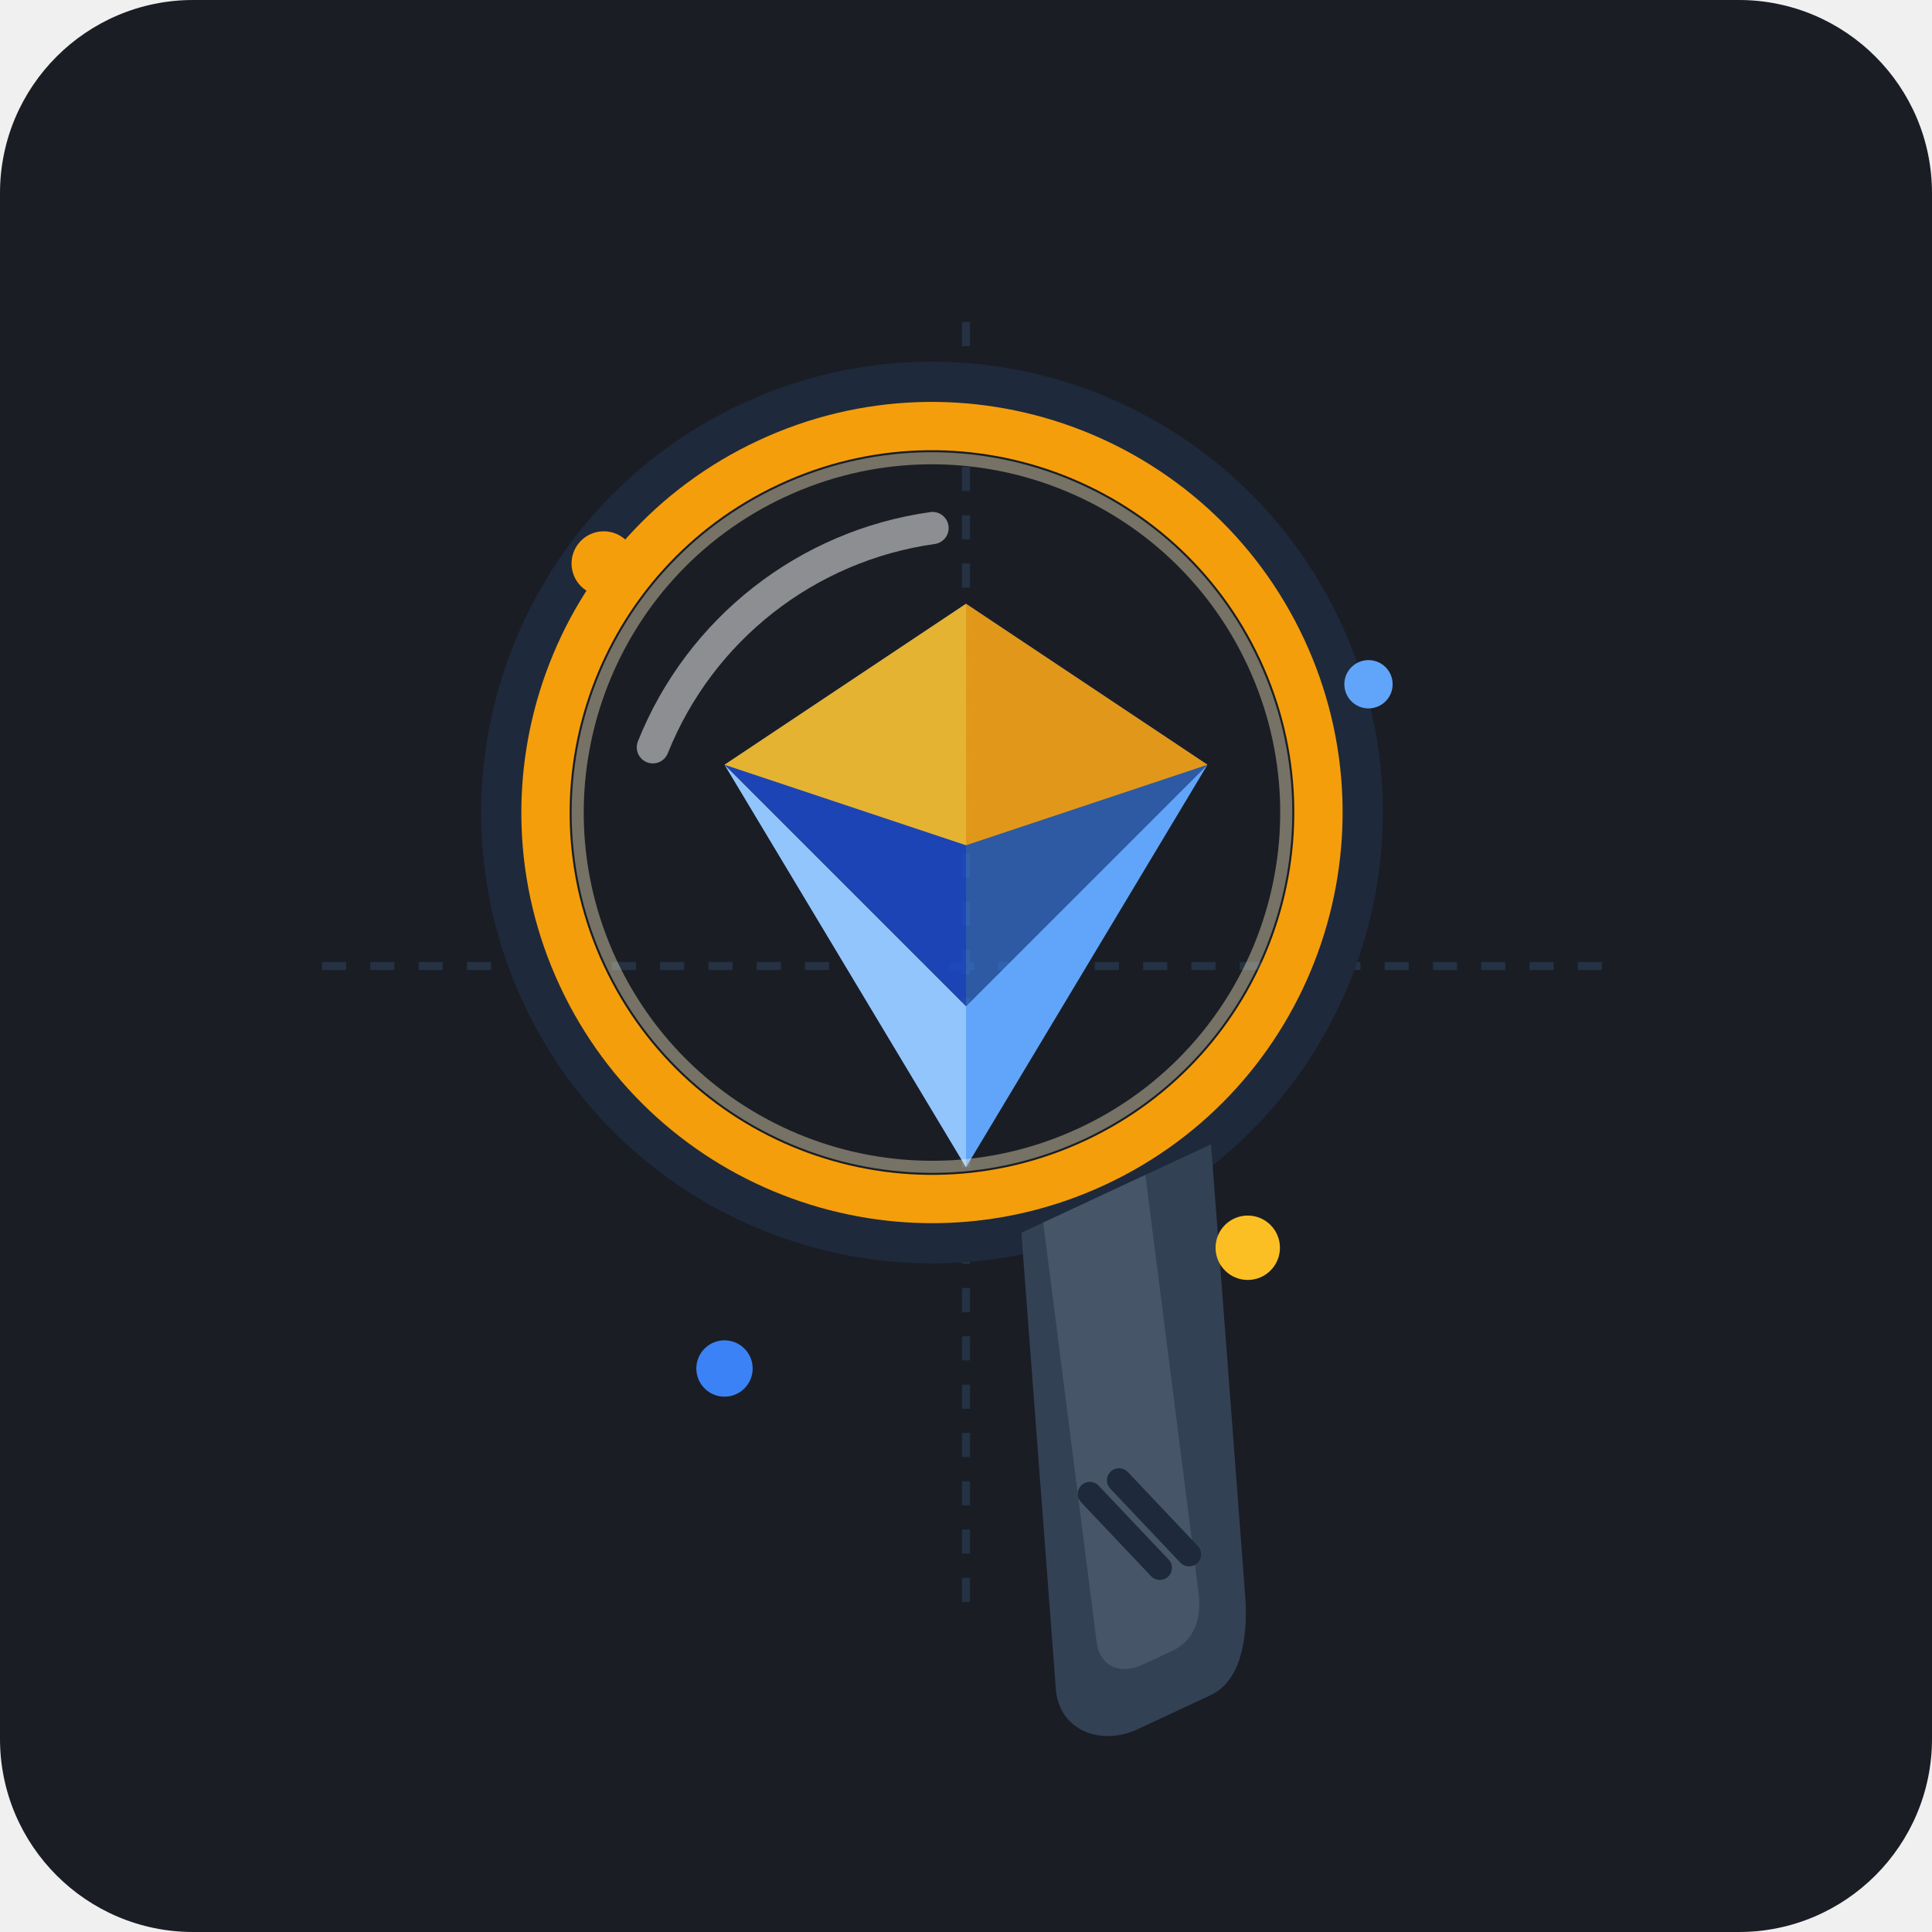
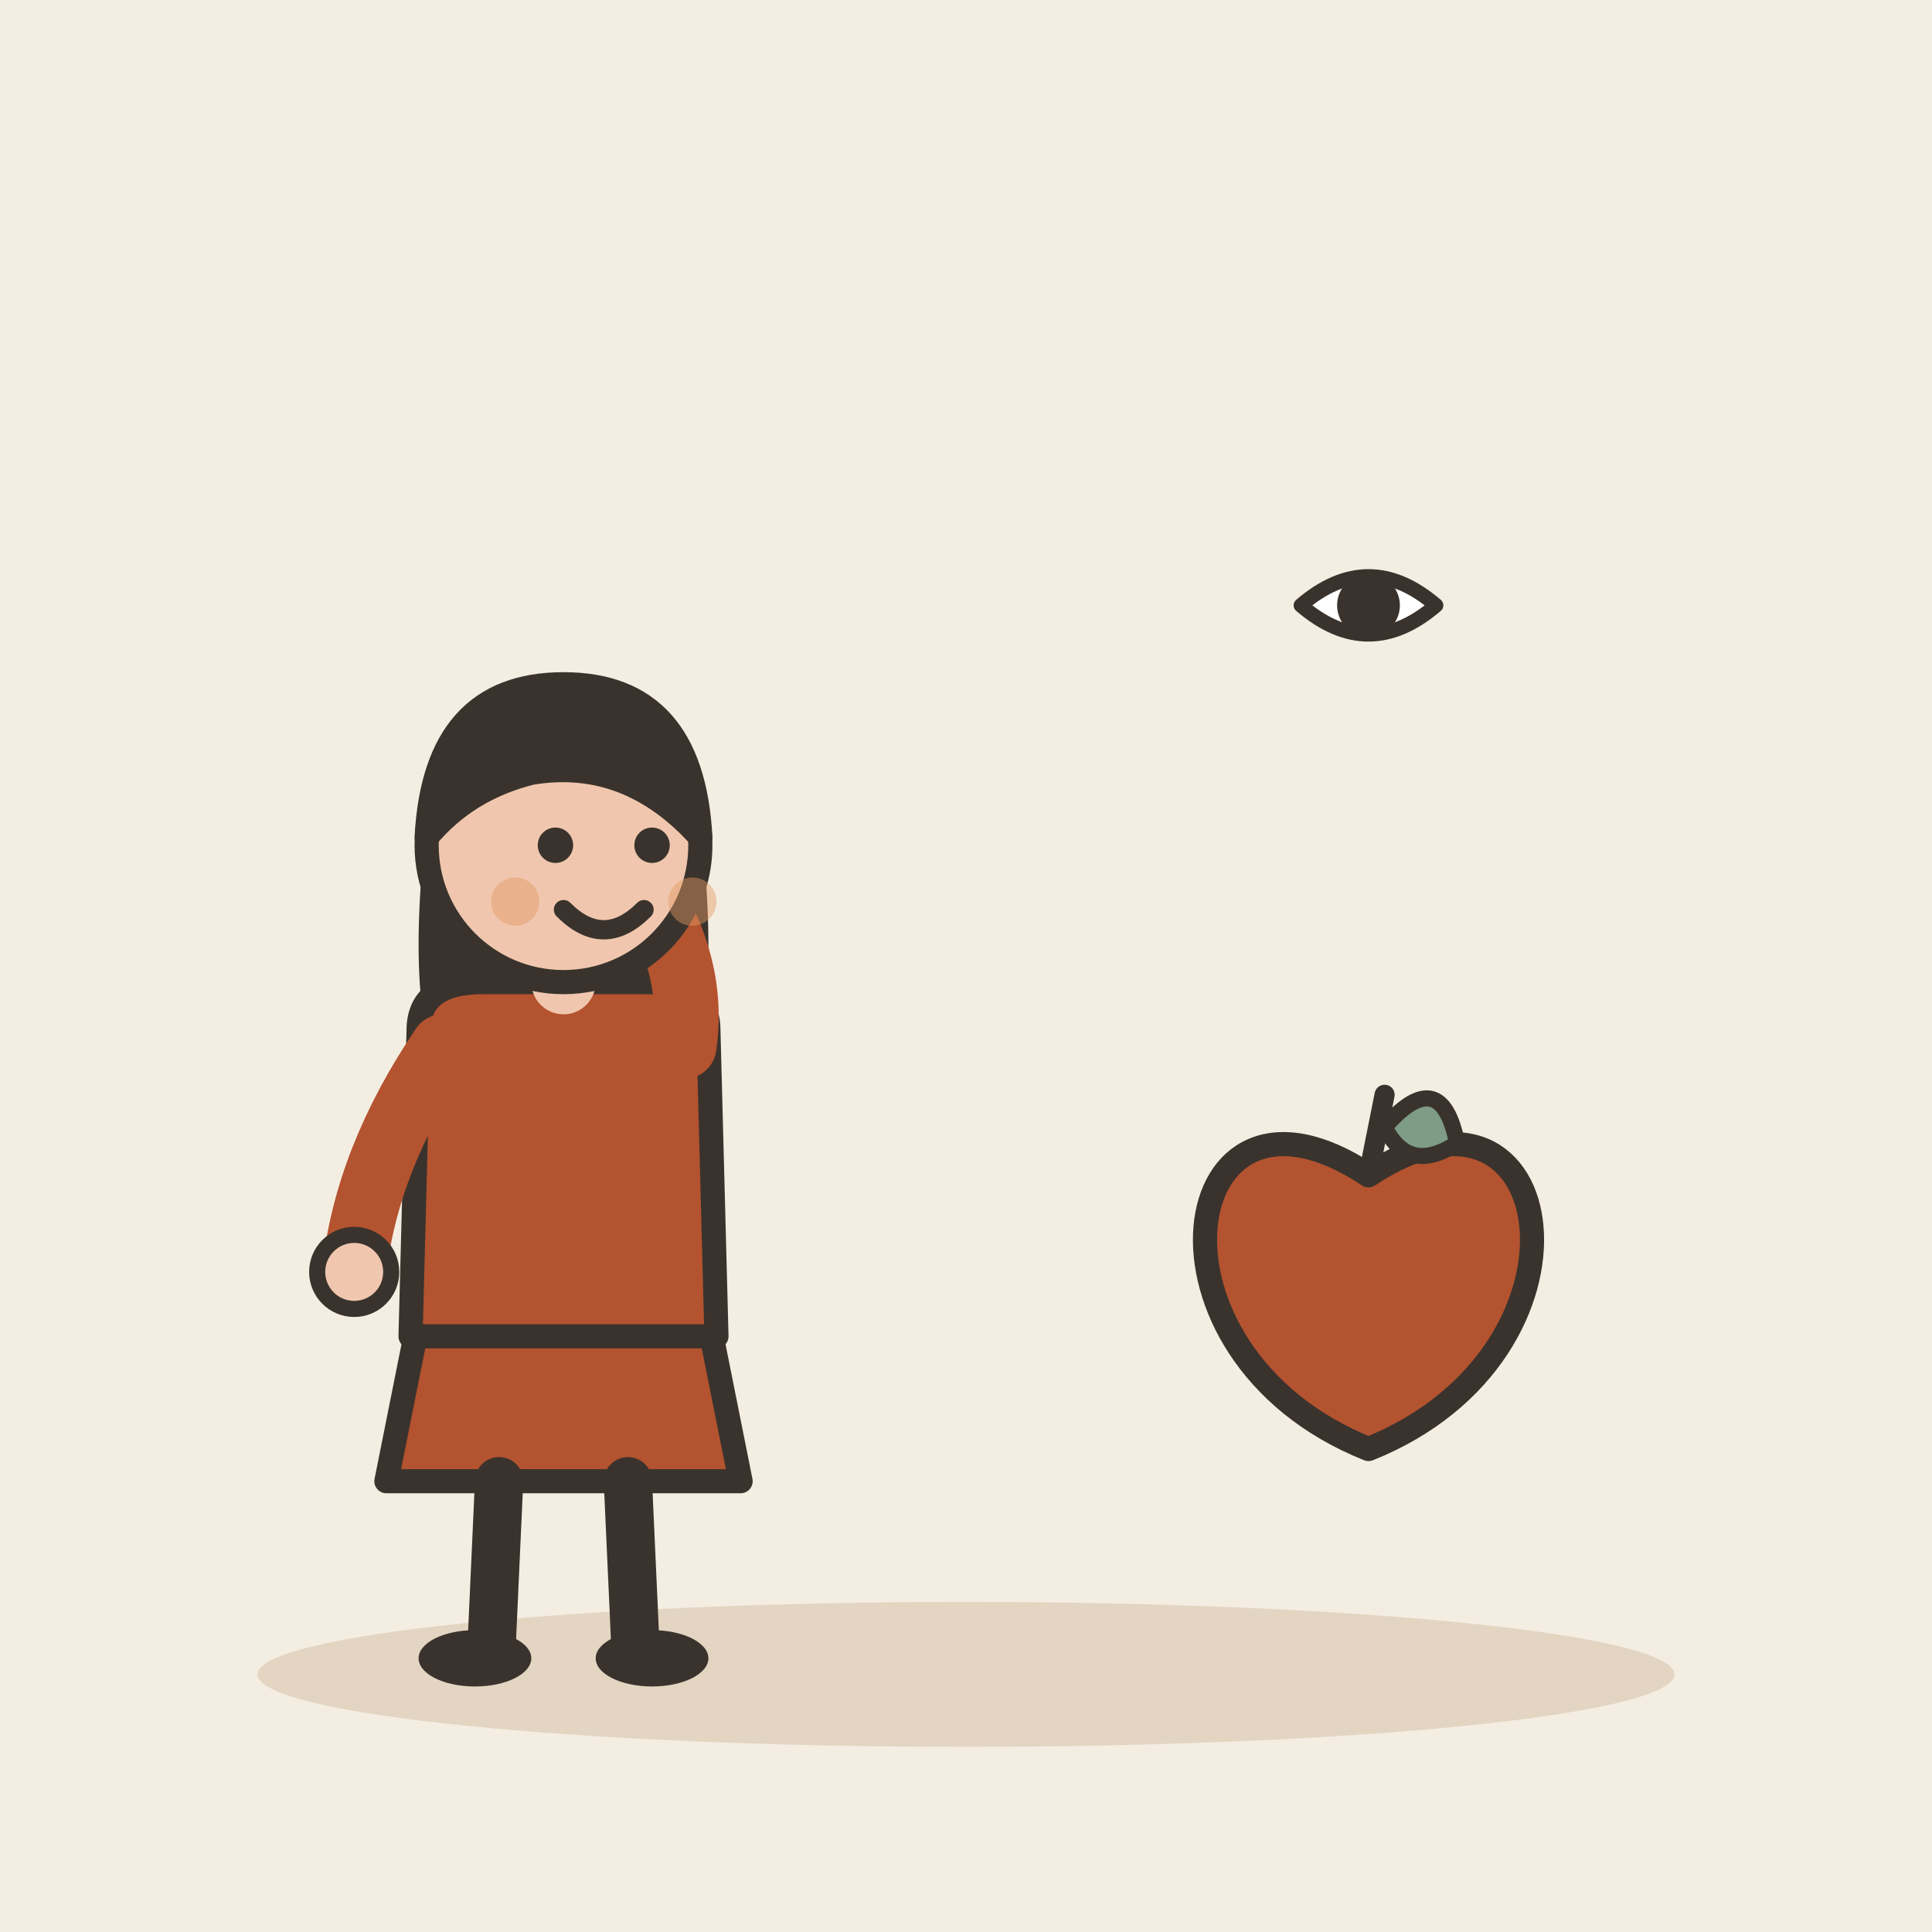
- <svg xmlns="http://www.w3.org/2000/svg" width="240" height="240" viewBox="0 0 240 240">
-   <rect width="240" height="240" rx="24" fill="#1A1D24" />
-   <g opacity="0.15" stroke="#60A5FA" stroke-width="1" stroke-dasharray="3 3">
-     <line x1="40" y1="120" x2="200" y2="120" />
-     <line x1="120" y1="40" x2="120" y2="200" />
+ <svg xmlns="http://www.w3.org/2000/svg" viewBox="0 0 240 240" data-style="editorial">
+   <rect width="240" height="240" fill="#F4EDE2" />
+   <ellipse cx="120" cy="208" rx="88" ry="9" fill="#E3D5C1" />
+   <g transform="translate(70 206)">
+     <path d="M-18 -42L-22 -22L22 -22L18 -42Z" fill="#B4532F" stroke="#3A332D" stroke-width="3" stroke-linecap="round" stroke-linejoin="round" />
+     <path d="M-8 -22L-9 0" stroke="#3A332D" stroke-width="6" stroke-linecap="round" fill="none" />
+     <path d="M8 -22L9 0" stroke="#3A332D" stroke-width="6" stroke-linecap="round" fill="none" />
+     <ellipse cx="-11" cy="0" rx="7" ry="3.5" fill="#3A332D" />
+     <ellipse cx="11" cy="0" rx="7" ry="3.5" fill="#3A332D" />
+     <path d="M-17 -104Q-20 -78 -14 -70L-6 -78L6 -78L14 -70Q20 -78 17 -104Z" fill="#3A332D" />
+     <path d="M-18 -78Q-18 -84 -10 -84L10 -84Q18 -84 18 -78L19 -40L-19 -40Z" fill="#B4532F" stroke="#3A332D" stroke-width="3" stroke-linecap="round" stroke-linejoin="round" />
+     <path d="M-15 -76Q-24.5 -62 -26 -48" fill="none" stroke="#B4532F" stroke-width="8" stroke-linecap="round" stroke-linejoin="round" />
+     <circle cx="-26" cy="-48" r="4.6" fill="#F0C7AE" stroke="#3A332D" stroke-linecap="round" stroke-linejoin="round" stroke-width="2" />
+     <path d="M15 -76Q16.5 -86 10 -96" fill="none" stroke="#B4532F" stroke-width="8" stroke-linecap="round" stroke-linejoin="round" />
+     <circle cx="10" cy="-96" r="4.6" fill="#F0C7AE" stroke="#3A332D" stroke-linecap="round" stroke-linejoin="round" stroke-width="2" />
+     <path d="M0 -84L0 -88" stroke="#F0C7AE" stroke-width="8" stroke-linecap="round" fill="none" />
+     <circle cx="0" cy="-101" r="17" fill="#F0C7AE" stroke="#3A332D" stroke-width="3" stroke-linecap="round" stroke-linejoin="round" />
+     <path d="M-17 -102Q-16 -121 0 -121Q16 -121 17 -102Q8 -112 -4 -110Q-12 -108 -17 -102Z" fill="#3A332D" stroke="#3A332D" stroke-width="3" stroke-linecap="round" stroke-linejoin="round" />
+     <circle cx="-1" cy="-101" r="2.2" fill="#3A332D" />
+     <circle cx="11" cy="-101" r="2.2" fill="#3A332D" />
+     <path d="M0 -93Q5 -88 10 -93" fill="none" stroke="#3A332D" stroke-width="2.4" stroke-linecap="round" stroke-linejoin="round" />
+     <circle cx="-6" cy="-94" r="3" fill="#E39A62" opacity="0.45" />
+     <circle cx="16" cy="-94" r="3" fill="#E39A62" opacity="0.45" />
  </g>
-   <g transform="translate(120, 110)">
-     <polygon points="0,-35 30,-15 0,15" fill="#3B82F6" opacity="0.6" />
-     <polygon points="0,-35 -30,-15 0,15" fill="#1D4ED8" opacity="0.8" />
-     <polygon points="0,35 30,-15 0,15" fill="#60A5FA" />
-     <polygon points="0,35 -30,-15 0,15" fill="#93C5FD" />
-     <polygon points="0,-35 30,-15 0,-5" fill="#F59E0B" opacity="0.9" />
-     <polygon points="0,-35 -30,-15 0,-5" fill="#FBBF24" opacity="0.9" />
+   <g transform="translate(170 80) scale(0.6 0.6)">
+     <path d="M-14 -8Q0 -20 14 -8Q0 4 -14 -8Z" fill="#FFFFFF" stroke="#3A332D" stroke-width="3" stroke-linecap="round" stroke-linejoin="round" />
+     <circle cx="0" cy="-8" r="5" fill="#3A332D" stroke="#3A332D" stroke-width="3" stroke-linecap="round" stroke-linejoin="round" />
  </g>
-   <g transform="translate(120, 110) rotate(-25)">
-     <circle cx="0" cy="-10" r="52" fill="none" stroke="#1E293B" stroke-width="8" />
-     <circle cx="0" cy="-10" r="48" fill="none" stroke="#F59E0B" stroke-width="6" />
-     <circle cx="0" cy="-10" r="44" fill="none" stroke="#FEF3C7" stroke-width="1.5" opacity="0.4" />
-     <path d="M -28 -32 A 44 44 0 0 1 15 -42" fill="none" stroke="#FFFFFF" stroke-width="4" stroke-linecap="round" opacity="0.5" />
-     <path d="M -12 42 L -32 95 C -34 100 -30 104 -25 104 L -15 104 C -11 104 -8 100 -6 95 L 14 42 Z" fill="#334155" />
-     <path d="M -9 42 L -25 92 C -26 95 -24 97 -21 97 L -17 97 C -14 97 -12 95 -11 92 L 5 42 Z" fill="#475569" />
-     <line x1="-18" y1="75" x2="-14" y2="87" stroke="#1E293B" stroke-width="3" stroke-linecap="round" />
-     <line x1="-14" y1="75" x2="-10" y2="87" stroke="#1E293B" stroke-width="3" stroke-linecap="round" />
+   <g transform="translate(170 160)">
+     <path d="M0 -14C24 -30 30 8 0 20C-30 8 -24 -30 0 -14Z" fill="#B4532F" stroke="#3A332D" stroke-width="3" stroke-linecap="round" stroke-linejoin="round" />
+     <path d="M0 -14L2 -24" stroke="#3A332D" stroke-width="2.5" stroke-linecap="round" fill="none" />
+     <path d="M2 -20Q9 -28 11 -18Q5 -14 2 -20Z" fill="#7E9C86" stroke="#3A332D" stroke-width="2" stroke-linecap="round" stroke-linejoin="round" />
  </g>
-   <circle cx="75" cy="70" r="4" fill="#F59E0B" />
-   <circle cx="170" cy="85" r="3" fill="#60A5FA" />
-   <circle cx="90" cy="170" r="3.5" fill="#3B82F6" />
-   <circle cx="155" cy="155" r="4" fill="#FBBF24" />
</svg>
